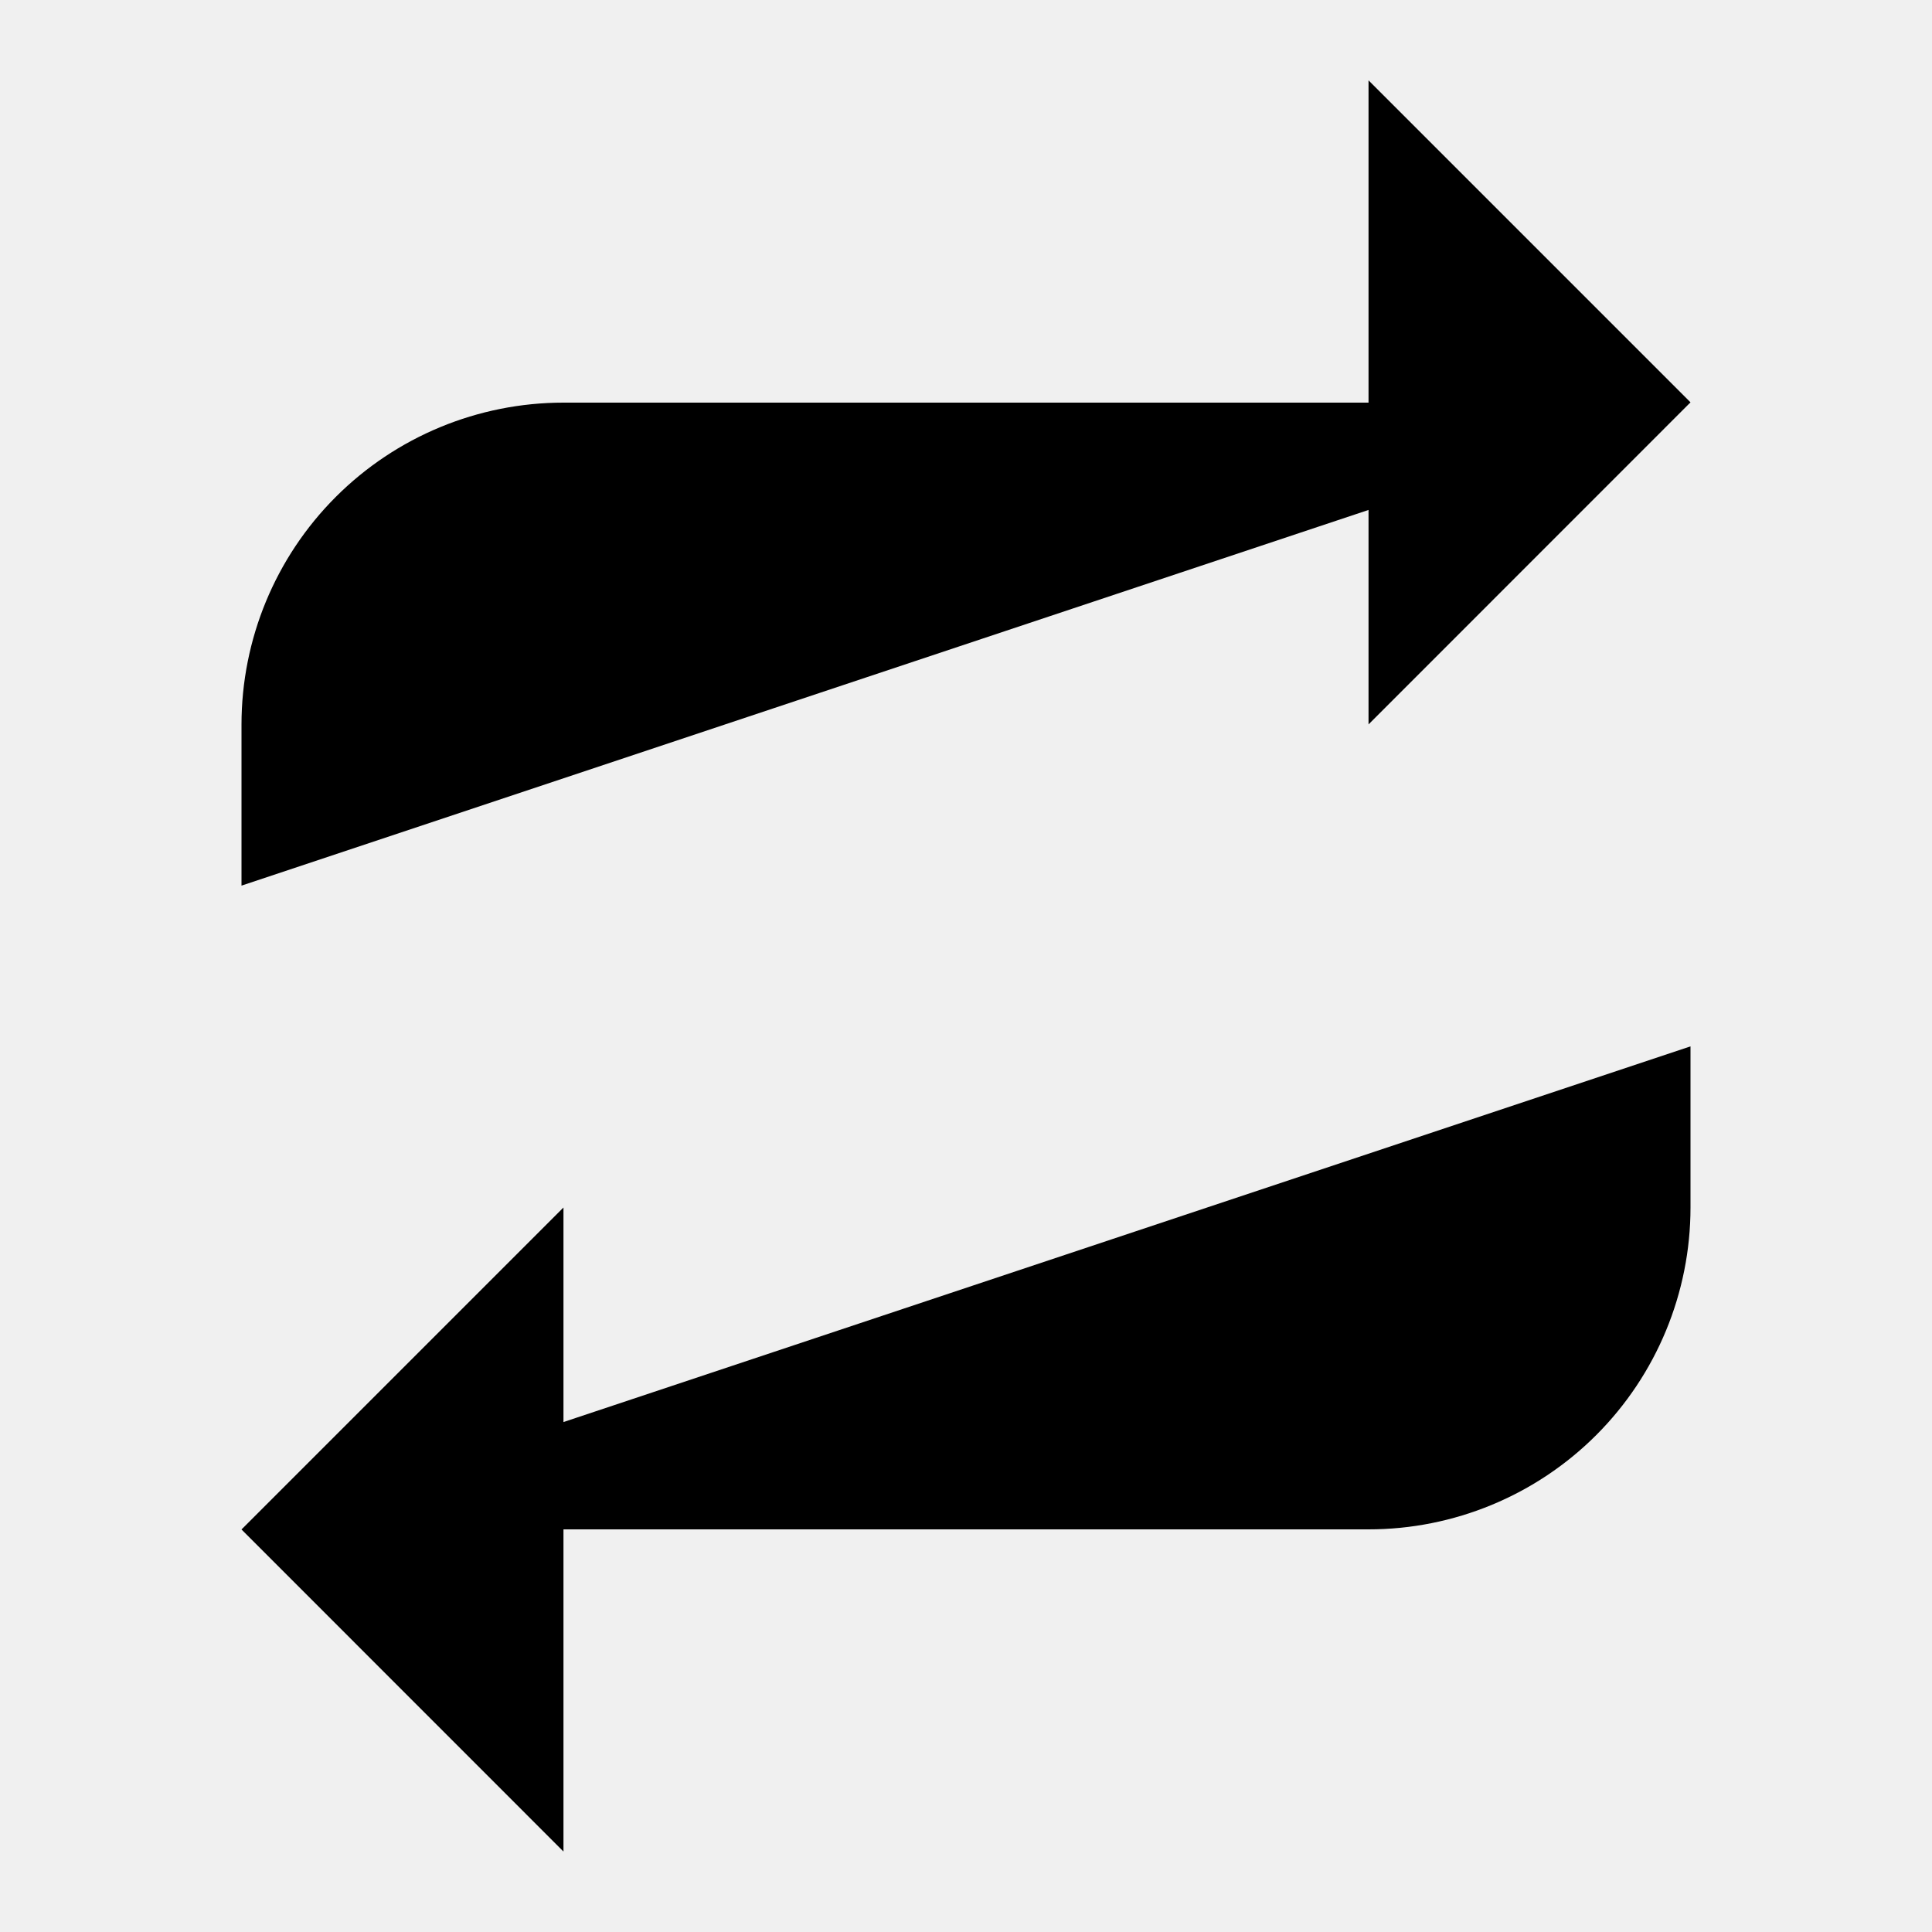
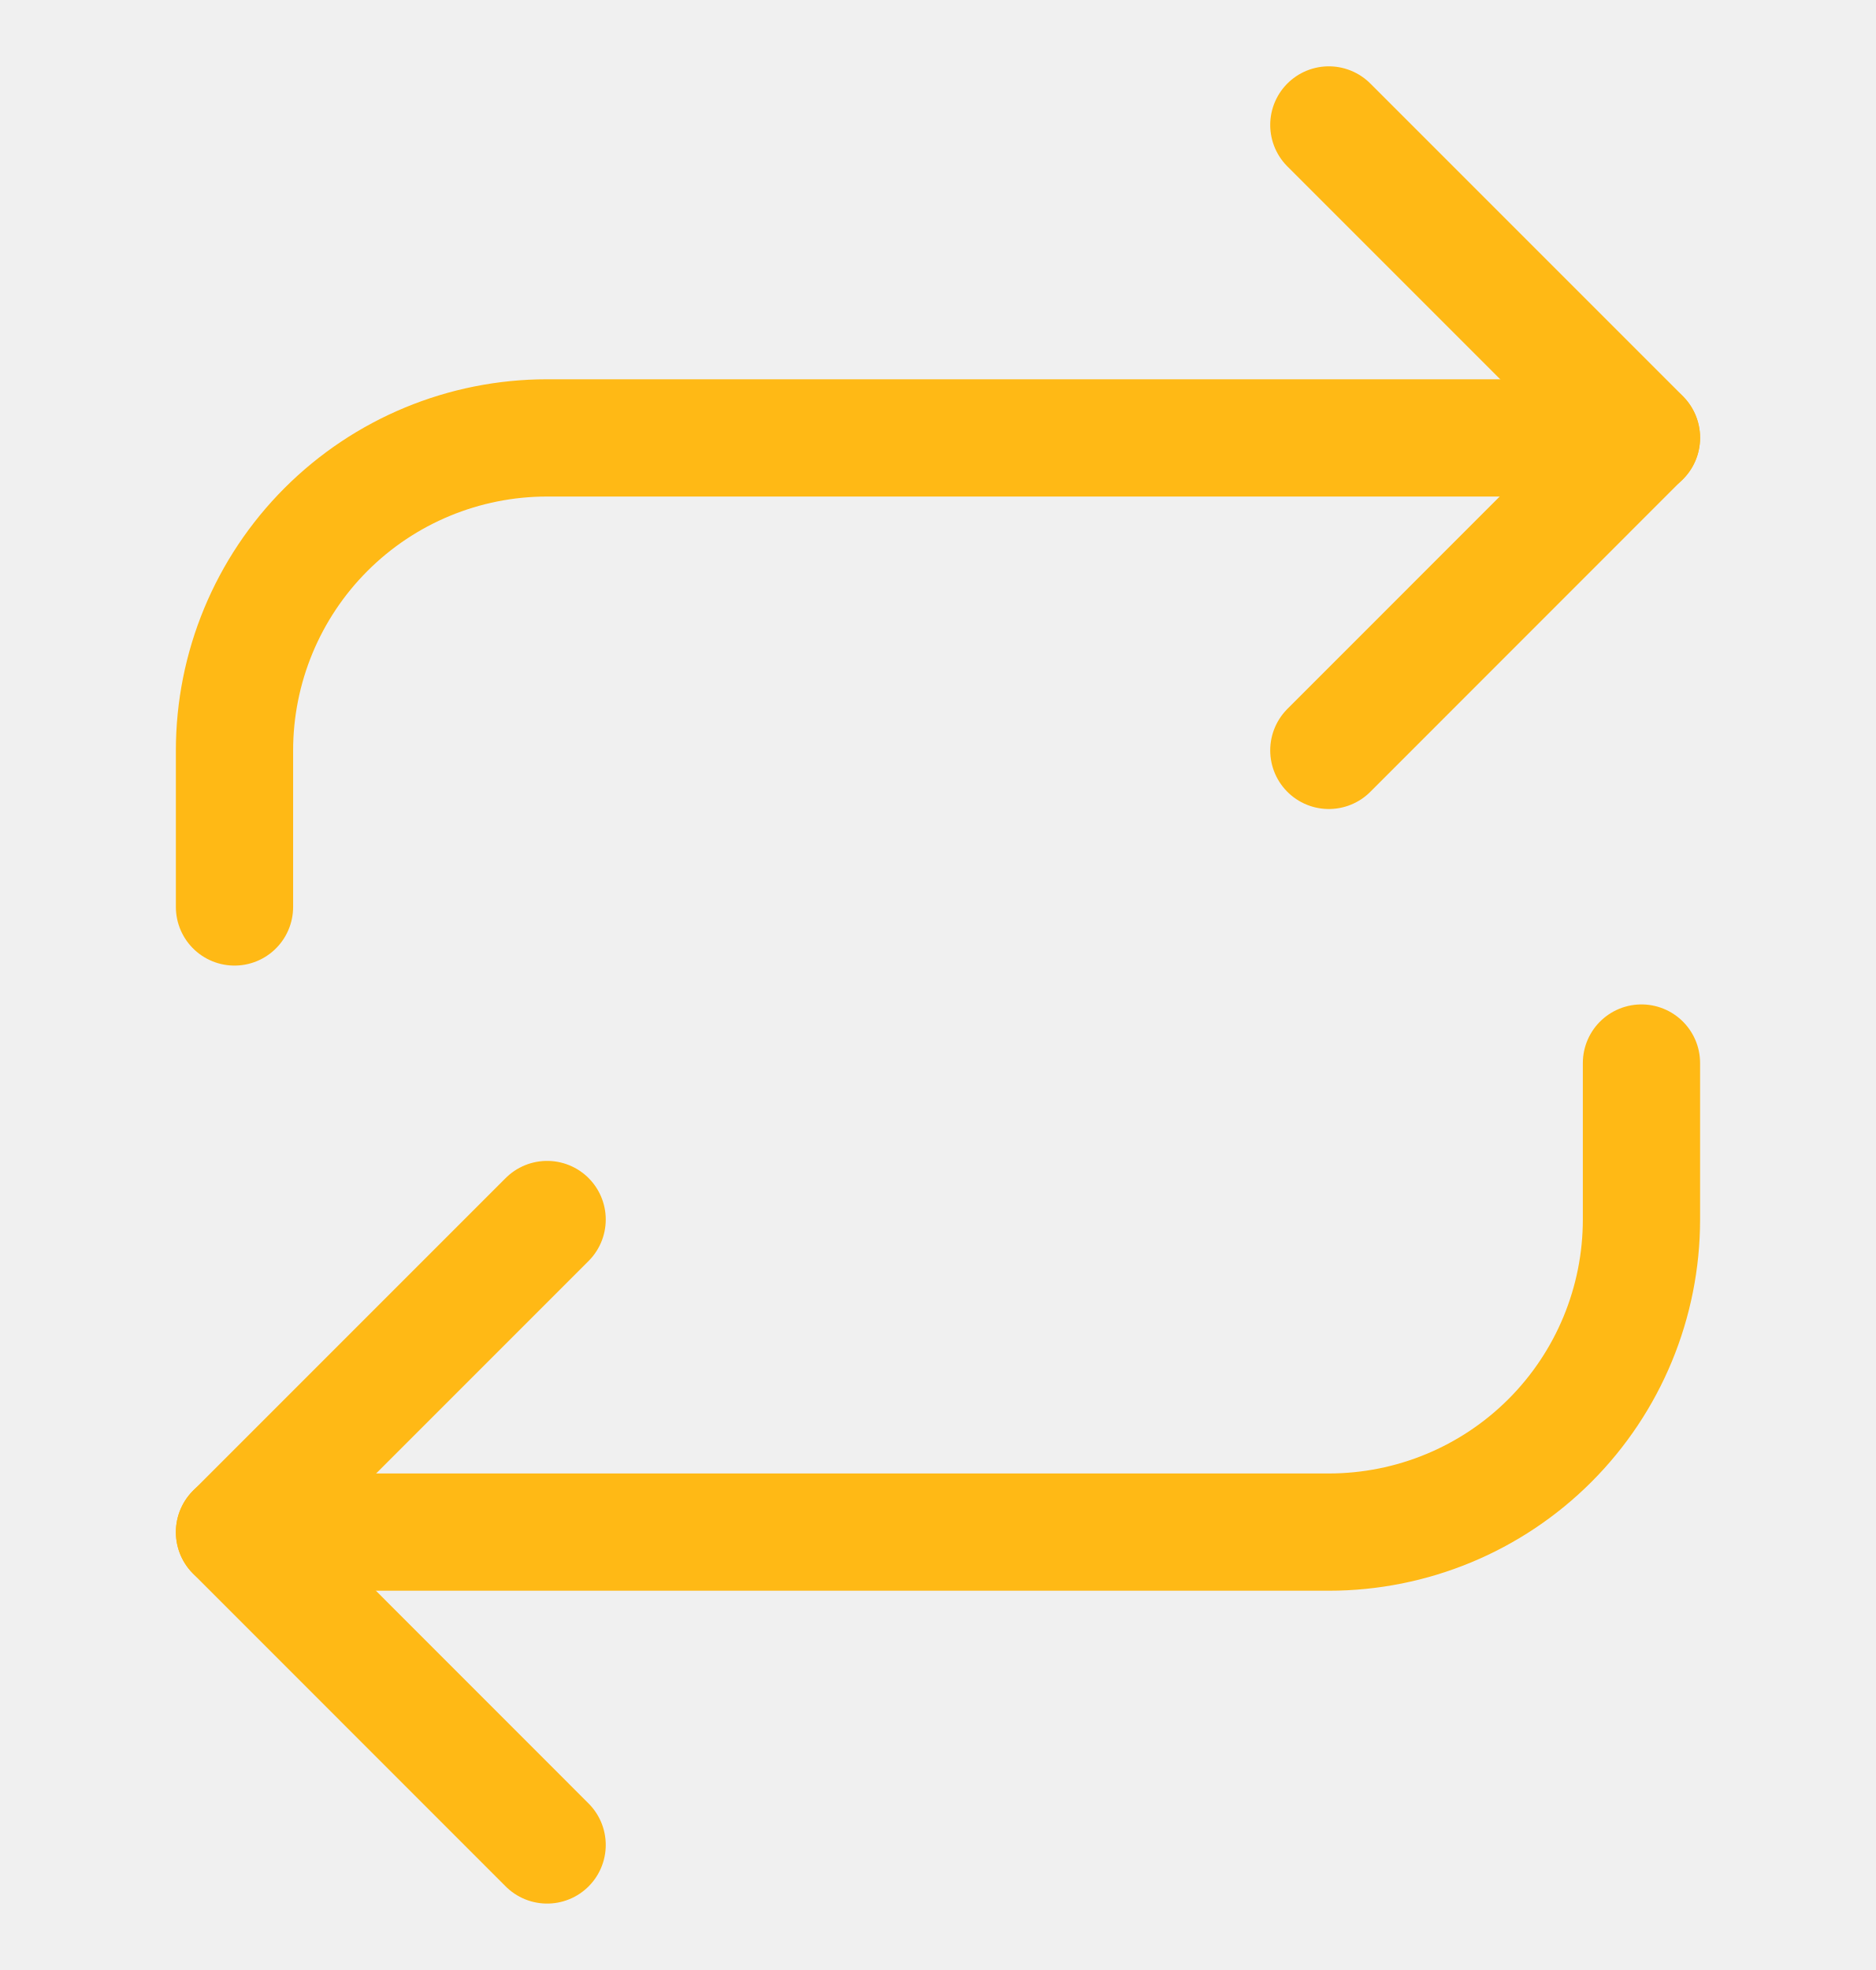
- <svg xmlns="http://www.w3.org/2000/svg" width="20" height="20" viewBox="0 0 20 20">
-   <g>
-     <path d="M14.167 0.832L17.5 4.165L14.167 7.499" stroke-width="1.25" stroke-linecap="round" stroke-linejoin="round" />
-     <path d="M2.5 9.168V7.501C2.5 6.617 2.851 5.769 3.476 5.144C4.101 4.519 4.949 4.168 5.833 4.168H17.5" stroke-width="1.25" stroke-linecap="round" stroke-linejoin="round" />
-     <path d="M5.833 19.167L2.5 15.833L5.833 12.5" stroke-width="1.25" stroke-linecap="round" stroke-linejoin="round" />
-     <path d="M17.5 10.832V12.499C17.5 13.383 17.149 14.231 16.524 14.856C15.899 15.481 15.051 15.832 14.167 15.832H2.5" stroke-width="1.25" stroke-linecap="round" stroke-linejoin="round" />
+ <svg xmlns="http://www.w3.org/2000/svg" width="20" height="21" fill="none" viewBox="0 0 20 21">
+   <g clip-path="url(#clip0_20990_45364)">
+     <path stroke="#FFB915" stroke-linecap="round" stroke-linejoin="round" stroke-width="1.25" d="M14.167 1.332L17.5 4.665L14.167 7.999" />
+     <path stroke="#FFB915" stroke-linecap="round" stroke-linejoin="round" stroke-width="1.25" d="M2.5 9.668V8.001C2.5 7.117 2.851 6.269 3.476 5.644C4.101 5.019 4.949 4.668 5.833 4.668H17.5" />
+     <path stroke="#FFB915" stroke-linecap="round" stroke-linejoin="round" stroke-width="1.25" d="M5.833 19.667L2.5 16.333L5.833 13" />
+     <path stroke="#FFB915" stroke-linecap="round" stroke-linejoin="round" stroke-width="1.25" d="M17.5 11.332V12.999C17.5 13.883 17.149 14.731 16.524 15.356C15.899 15.981 15.051 16.332 14.167 16.332H2.5" />
  </g>
+   <defs>
+     <clipPath id="clip0_20990_45364">
+       <rect width="20" height="20" fill="white" transform="translate(0 0.5)" />
+     </clipPath>
+   </defs>
</svg>
